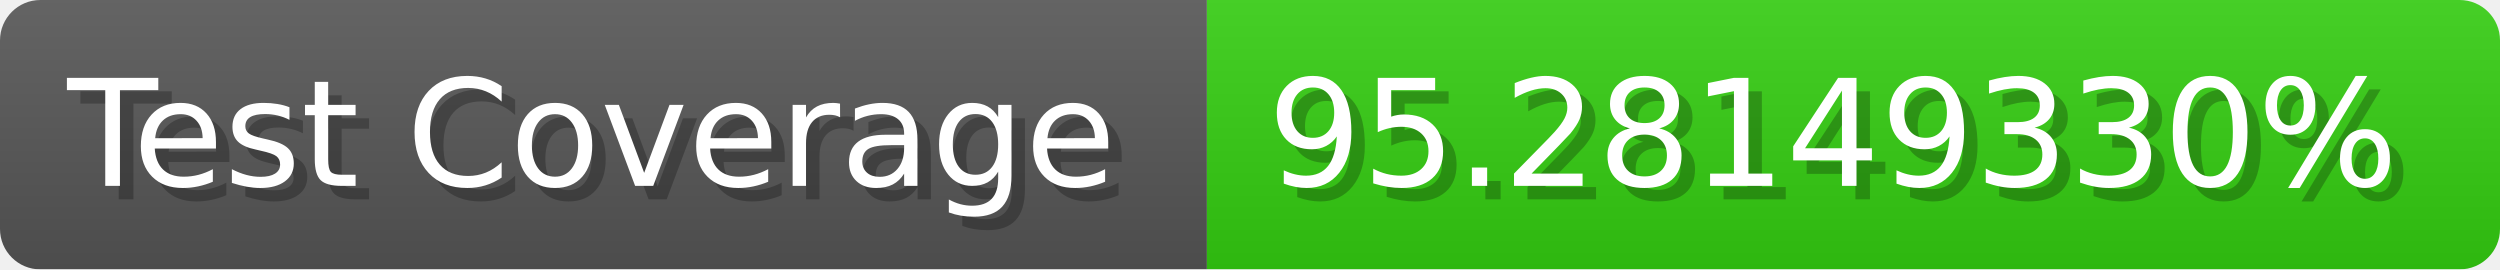
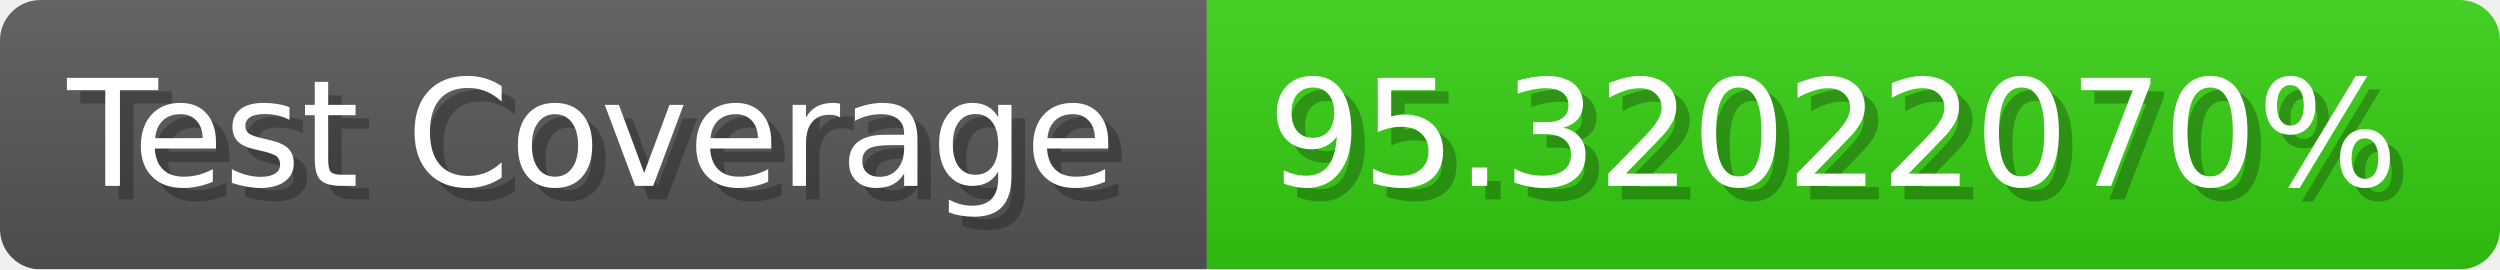
- <svg xmlns="http://www.w3.org/2000/svg" width="185.6" height="20" viewBox="0 0 1856 200" role="img" aria-label="Test Coverage: 95.28149330%">
+ <svg xmlns="http://www.w3.org/2000/svg" width="185.6" height="20" viewBox="0 0 1856 200" role="img" aria-label="Test Coverage: 95.32022070%">
  <linearGradient id="a" x2="0" y2="100%">
    <stop offset="0" stop-opacity=".1" stop-color="#EEE" />
    <stop offset="1" stop-opacity=".1" />
  </linearGradient>
  <mask id="m">
    <rect width="1856" height="200" rx="30" fill="#FFF" />
  </mask>
  <g mask="url(#m)">
    <rect width="896" height="200" fill="#555" />
    <rect width="960" height="200" fill="#3C1" x="896" />
    <rect width="1856" height="200" fill="url(#a)" />
  </g>
  <g aria-hidden="true" fill="#fff" text-anchor="start" font-family="Verdana,DejaVu Sans,sans-serif" font-size="110">
    <text x="60" y="148" textLength="796" fill="#000" opacity="0.25">Test Coverage</text>
    <text x="50" y="138" textLength="796">Test Coverage</text>
-     <text x="951" y="148" textLength="860" fill="#000" opacity="0.25">95.28149330%</text>
-     <text x="941" y="138" textLength="860">95.28149330%</text>
+     <text x="951" y="148" textLength="860" fill="#000" opacity="0.25">95.32022070%</text>
+     <text x="941" y="138" textLength="860">95.32022070%</text>
  </g>
</svg>
